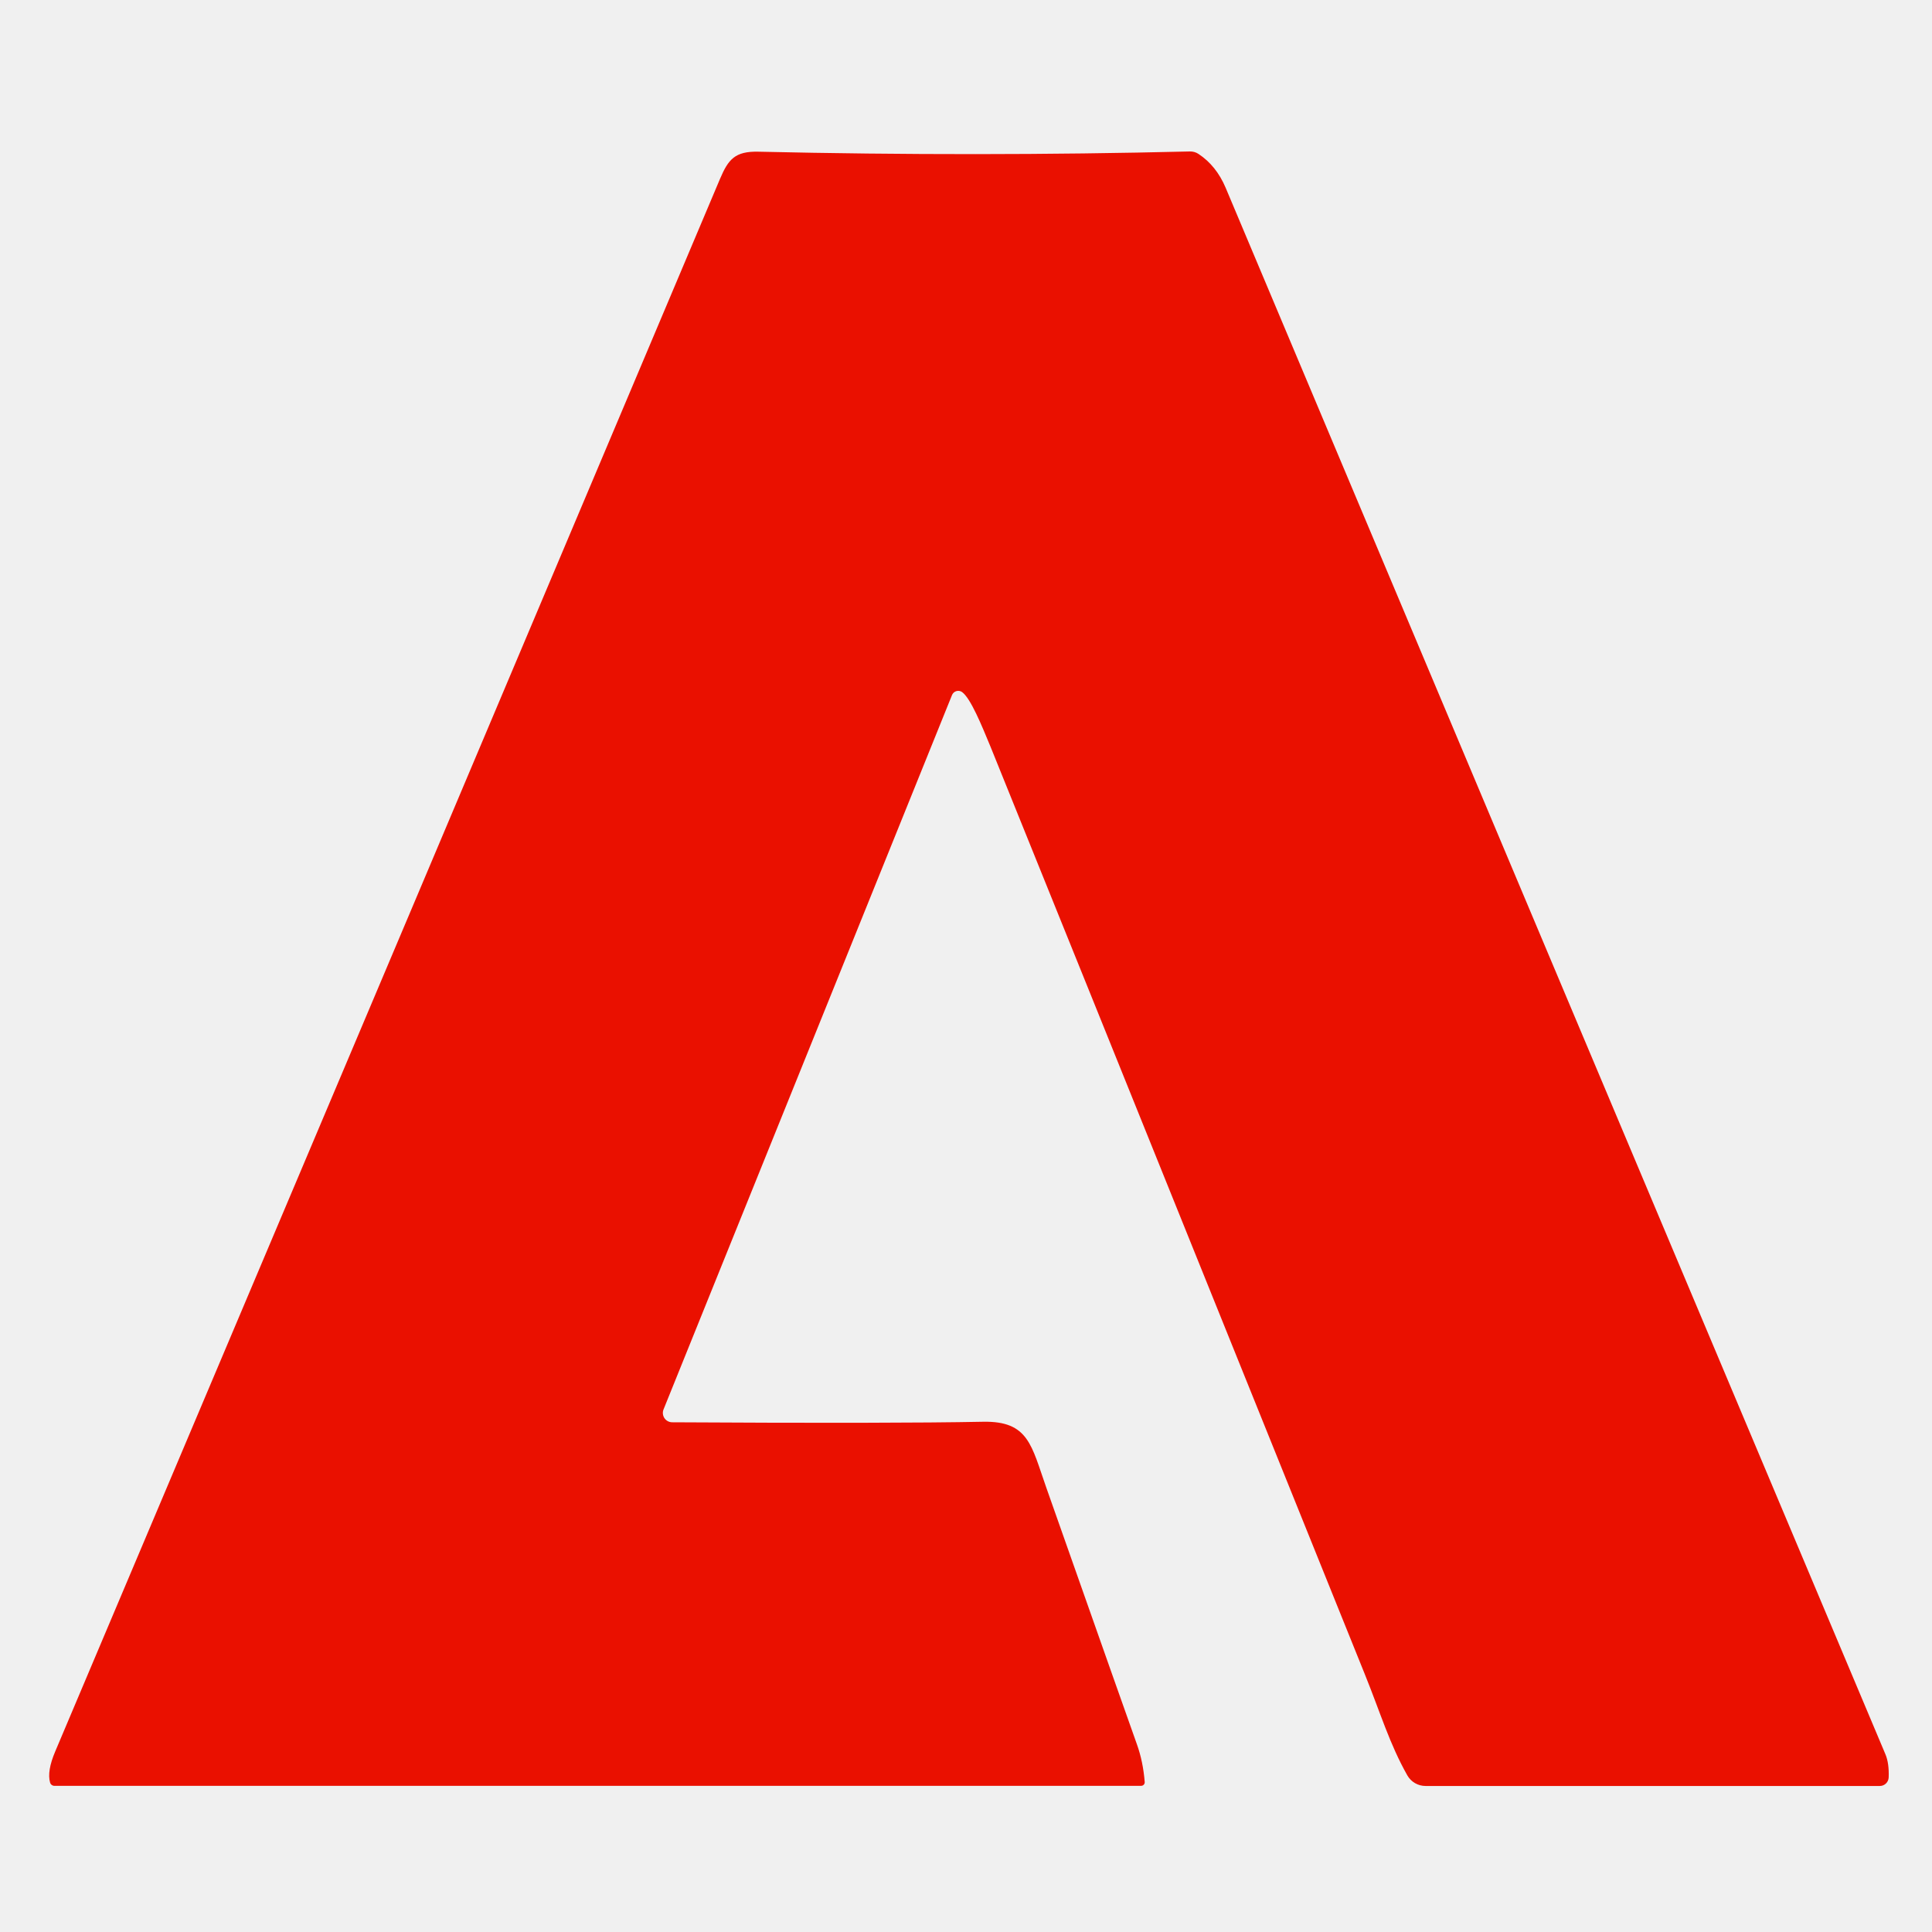
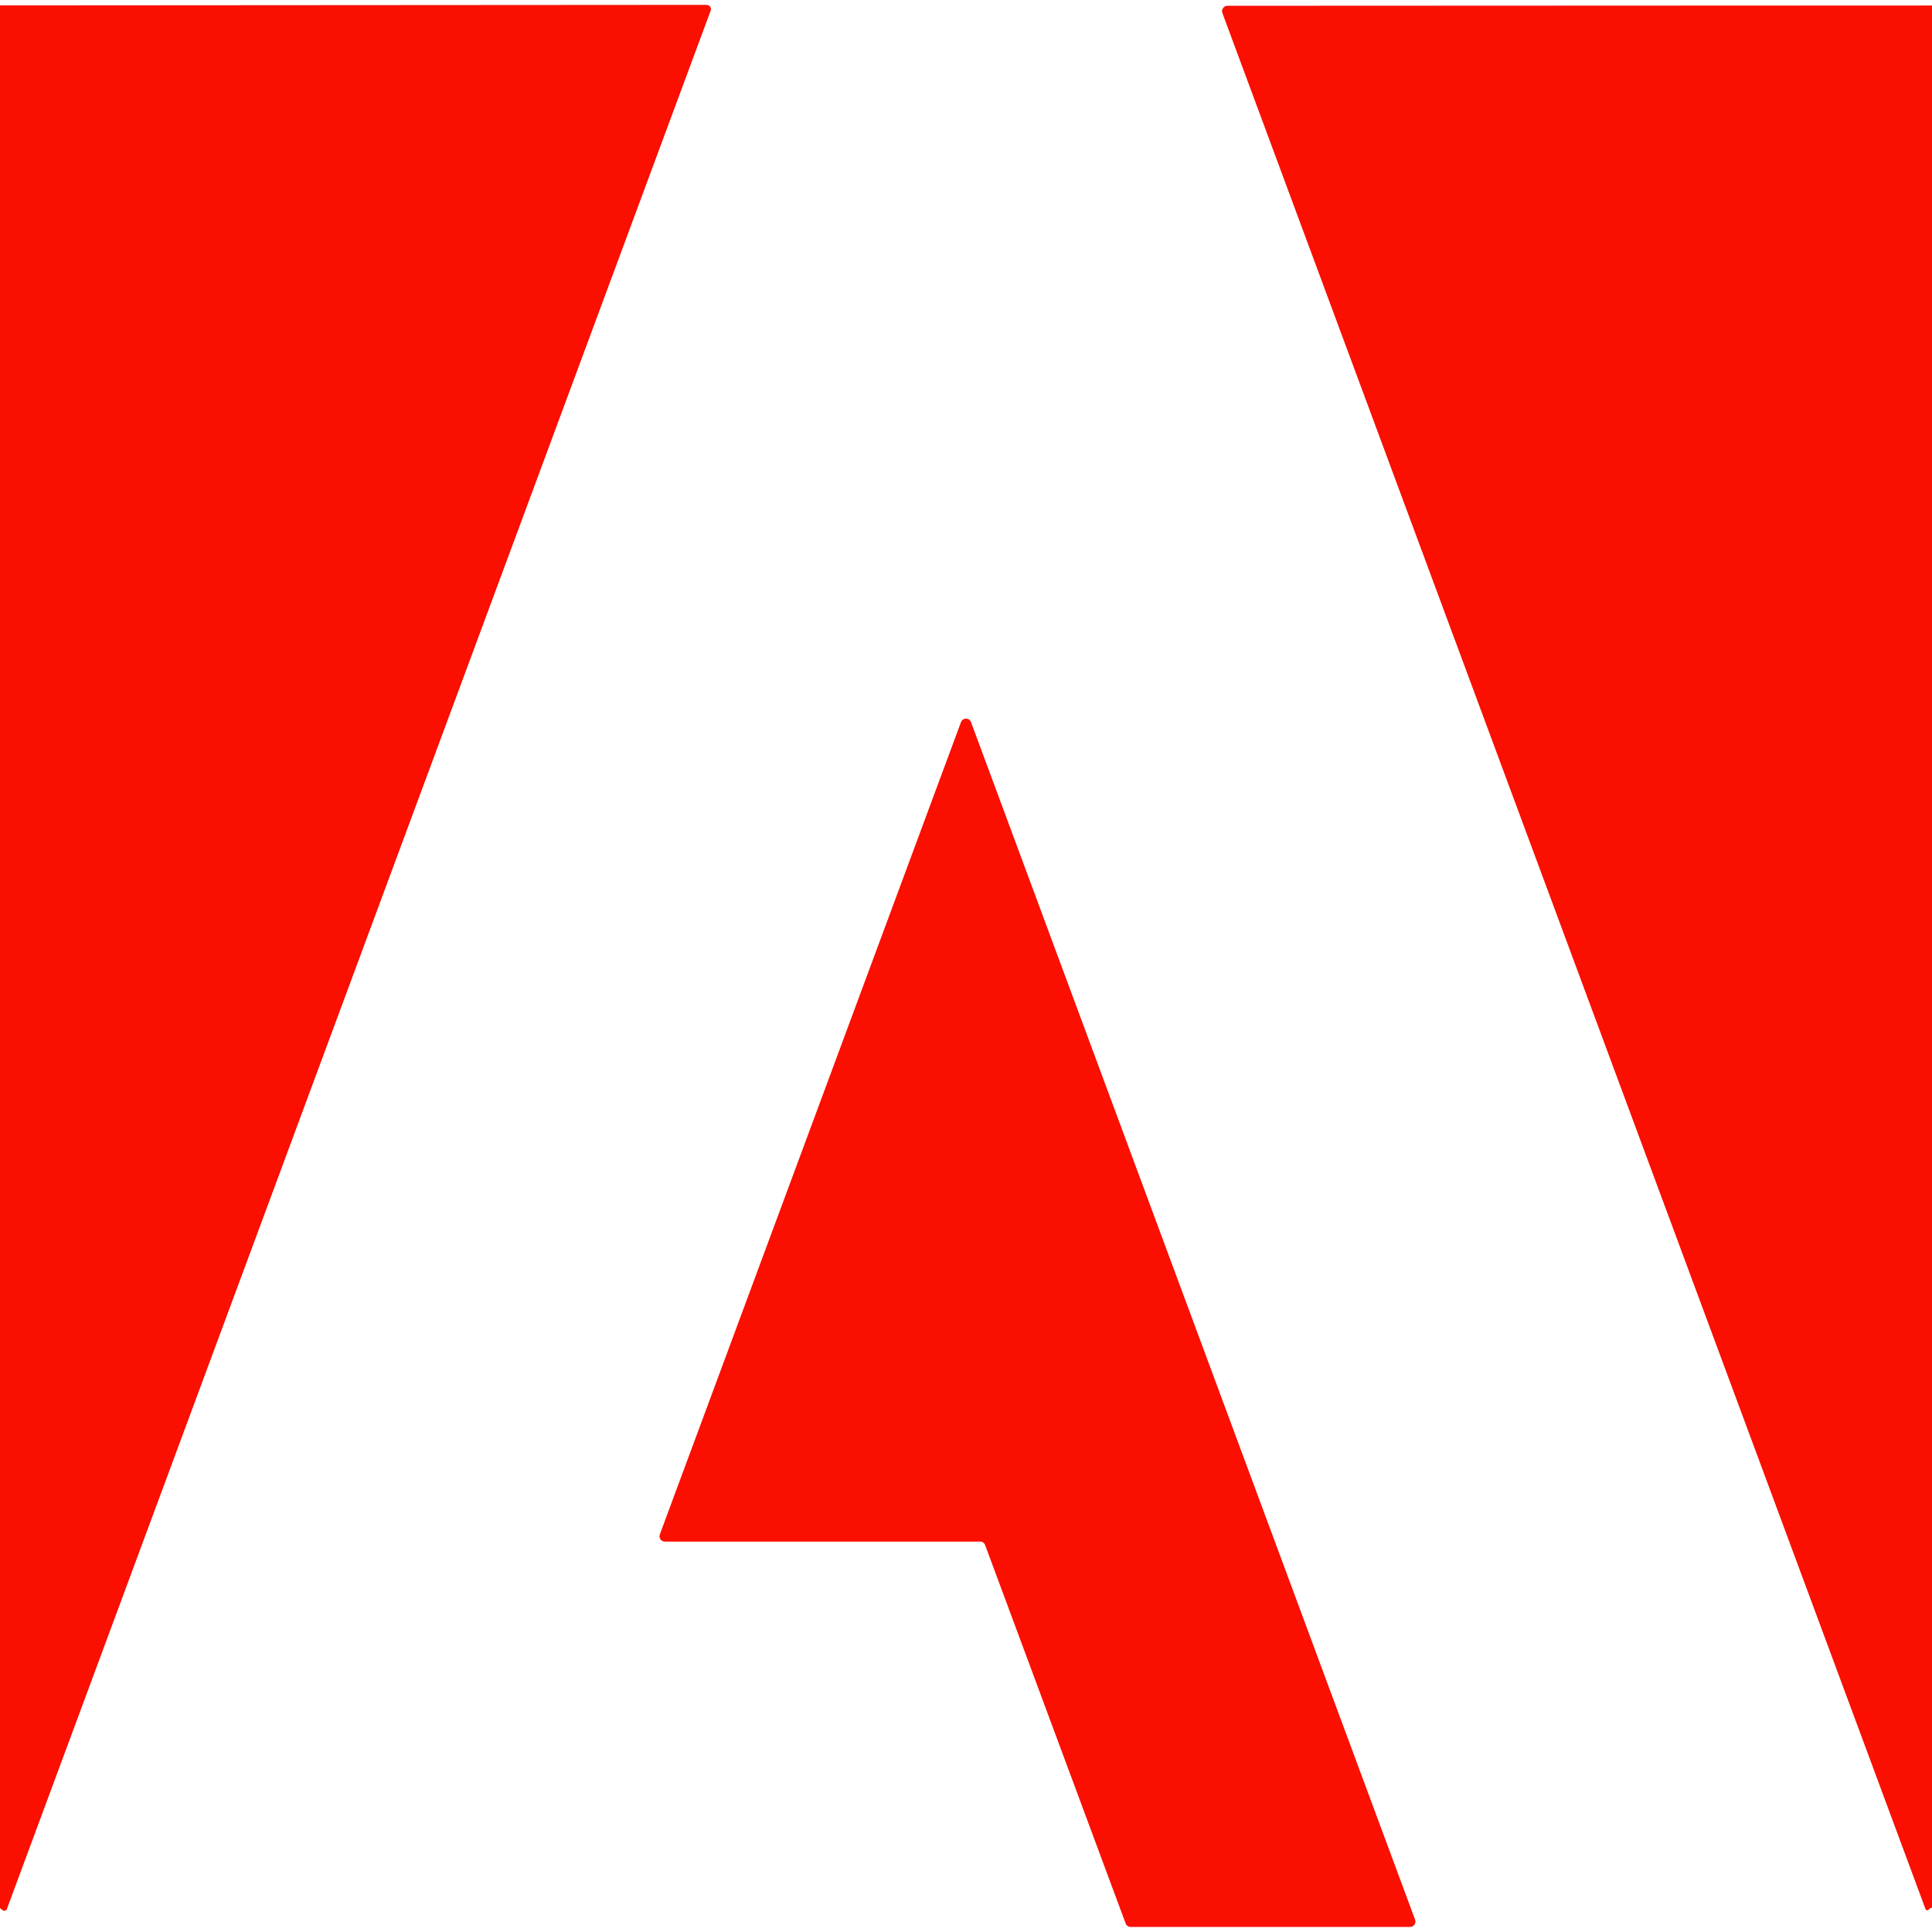
- <svg xmlns="http://www.w3.org/2000/svg" version="1.1" viewBox="0.00 0.00 256.00 256.00" width="128" height="128">
-   <path fill="#ea1000" d="   M 6.64 236.21   Q 6.20 234.71 7.32 232.07   Q 58.52 111.07 95.41 23.69   C 96.51 21.10 97.40 20.04 100.45 20.10   Q 129.50 20.76 157.66 20.07   A 1.96 1.94 -28.7 0 1 158.81 20.40   Q 161.16 21.95 162.40 24.87   Q 206.09 128.65 249.82 232.43   Q 250.33 233.63 250.26 235.51   A 1.18 1.17 -89.0 0 1 249.09 236.65   L 188.89 236.65   A 2.78 2.77 75.1 0 1 186.48 235.25   C 184.11 231.05 182.96 227.08 180.82 221.78   Q 132.55 102.09 131.26 98.97   C 130.05 96.05 128.63 92.55 127.48 91.70   A 0.89 0.89 0.0 0 0 126.15 92.09   L 87.92 186.76   A 1.24 1.24 0.0 0 0 89.06 188.46   Q 118.11 188.63 130.28 188.39   C 136.31 188.28 136.67 191.55 138.64 197.12   Q 150.01 229.38 150.64 231.11   Q 151.47 233.42 151.68 236.13   A 0.47 0.47 0.0 0 1 151.21 236.63   L 7.19 236.63   A 0.58 0.57 81.9 0 1 6.64 236.21   Z" />
+ <svg xmlns="http://www.w3.org/2000/svg" version="1.1" viewBox="0.00 0.00 128.00 128.00" width="128" height="128">
+   <g stroke-width="2.00" fill="none" stroke-linecap="butt">
+     <path stroke="#fd8780" vector-effect="non-scaling-stroke" d="   M 128.00 0.37   L 81.32 0.39   A 0.35 0.35 0.0 0 0 80.99 0.86   L 127.57 126.47   A 0.12 0.12 0.0 0 0 127.78 126.51   Q 127.87 126.40 128.00 126.38" />
+     <path stroke="#fd8780" vector-effect="non-scaling-stroke" d="   M 0.00 126.41   Q 0.11 126.51 0.20 126.56   A 0.17 0.17 0.0 0 0 0.45 126.48   L 47.08 0.70   A 0.28 0.27 10.2 0 0 46.82 0.33   L 0.00 0.36" />
+     <path stroke="#fd8780" vector-effect="non-scaling-stroke" d="   M 64.33 47.85   A 0.35 0.35 0.0 0 0 63.67 47.85   L 43.72 101.66   A 0.35 0.35 0.0 0 0 44.05 102.13   L 64.95 102.13   A 0.35 0.35 0.0 0 1 65.27 102.36   L 74.58 127.43   A 0.35 0.35 0.0 0 0 74.90 127.66   L 93.42 127.66   A 0.35 0.35 0.0 0 0 93.75 127.19   L 64.33 47.85" />
+   </g>
+   <path fill="#ffffff" d="   M 128.00 0.00   L 128.00 0.37   L 81.32 0.39   A 0.35 0.35 0.0 0 0 80.99 0.86   L 127.57 126.47   A 0.12 0.12 0.0 0 0 127.78 126.51   Q 127.87 126.40 128.00 126.38   L 128.00 128.00   L 0.00 128.00   L 0.00 126.41   Q 0.11 126.51 0.20 126.56   A 0.17 0.17 0.0 0 0 0.45 126.48   L 47.08 0.70   A 0.28 0.27 10.2 0 0 46.82 0.33   L 0.00 0.36   L 0.00 0.00   L 128.00 0.00   Z   M 64.33 47.85   A 0.35 0.35 0.0 0 0 63.67 47.85   L 43.72 101.66   A 0.35 0.35 0.0 0 0 44.05 102.13   L 64.95 102.13   A 0.35 0.35 0.0 0 1 65.27 102.36   L 74.58 127.43   A 0.35 0.35 0.0 0 0 74.90 127.66   L 93.42 127.66   A 0.35 0.35 0.0 0 0 93.75 127.19   L 64.33 47.85   Z" />
+   <path fill="#fa0f00" d="   M 0.00 126.41   L 0.00 0.36   L 46.82 0.33   A 0.28 0.27 10.2 0 1 47.08 0.70   L 0.45 126.48   A 0.17 0.17 0.0 0 1 0.20 126.56   Q 0.11 126.51 0.00 126.41   Z" />
+   <path fill="#fa0f00" d="   M 128.00 0.37   L 128.00 126.38   Q 127.87 126.40 127.78 126.51   A 0.12 0.12 0.0 0 1 127.57 126.47   L 80.99 0.86   A 0.35 0.35 0.0 0 1 81.32 0.39   L 128.00 0.37   Z" />
+   <path fill="#fa0f00" d="   M 64.33 47.85   L 93.75 127.19   A 0.35 0.35 0.0 0 1 93.42 127.66   L 74.90 127.66   A 0.35 0.35 0.0 0 1 74.58 127.43   L 65.27 102.36   A 0.35 0.35 0.0 0 0 64.95 102.13   L 44.05 102.13   A 0.35 0.35 0.0 0 1 43.72 101.66   L 63.67 47.85   A 0.35 0.35 0.0 0 1 64.33 47.85   Z" />
</svg>
